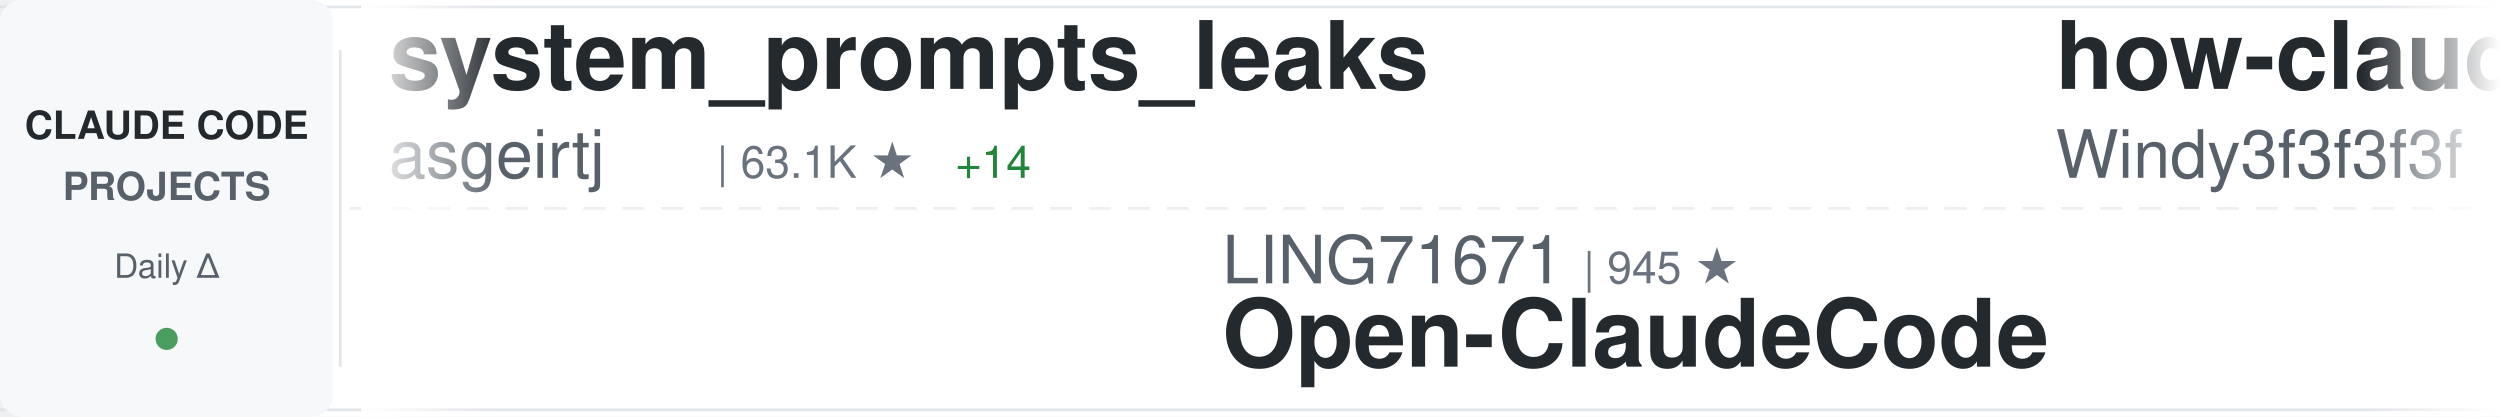
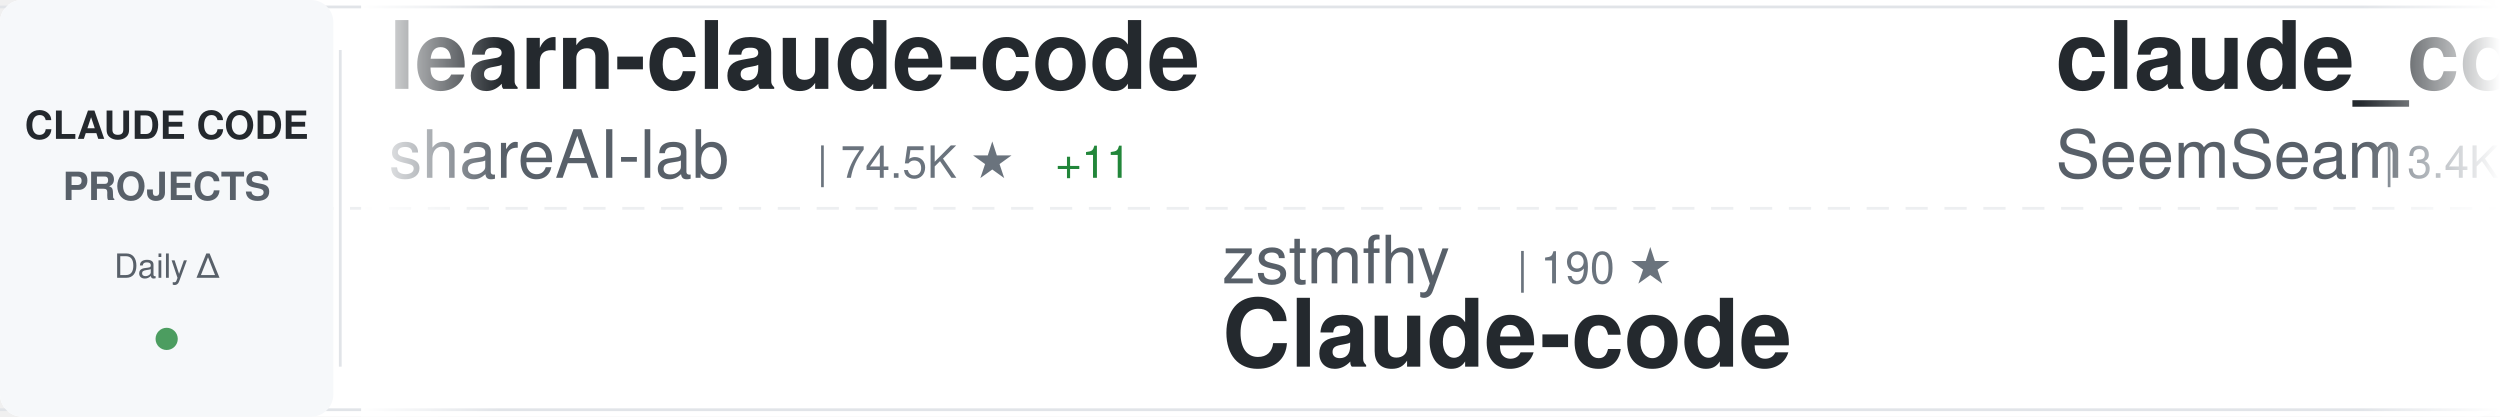
<svg xmlns="http://www.w3.org/2000/svg" width="900" height="150">
  <defs>
    <linearGradient id="awesomeLeftFade" x1="0%" y1="0%" x2="100%" y2="0%">
      <stop offset="0%" style="stop-color:#ffffff;stop-opacity:1" />
      <stop offset="100%" style="stop-color:#ffffff;stop-opacity:0" />
    </linearGradient>
    <linearGradient id="awesomeRightFade" x1="0%" y1="0%" x2="100%" y2="0%">
      <stop offset="0%" style="stop-color:#ffffff;stop-opacity:0" />
      <stop offset="100%" style="stop-color:#ffffff;stop-opacity:1" />
    </linearGradient>
  </defs>
  <rect width="900" height="150" fill="#ffffff" rx="8" />
  <rect x="0" y="2" width="900" height="1" fill="#e1e4e8" />
  <rect x="0" y="147" width="900" height="1" fill="#e1e4e8" />
  <line x1="0" y1="75" x2="900" y2="75" stroke="#e1e4e8" stroke-width="1" stroke-dasharray="8 6" opacity="0.6" />
  <rect x="0" y="0" width="120" height="150" fill="#f6f8fa" rx="8" />
  <text x="60" y="50" font-family="-apple-system, BlinkMacSystemFont, 'Segoe UI', Helvetica, Arial, sans-serif" font-size="14" font-weight="600" fill="#24292e" text-anchor="middle">CLAUDE CODE</text>
  <text x="60" y="72" font-family="-apple-system, BlinkMacSystemFont, 'Segoe UI', Helvetica, Arial, sans-serif" font-size="14" font-weight="600" fill="#586069" text-anchor="middle">PROJECTS</text>
  <text x="60" y="100" font-family="-apple-system, BlinkMacSystemFont, 'Segoe UI', Helvetica, Arial, sans-serif" font-size="12" font-weight="500" fill="#586069" text-anchor="middle">Daily Δ</text>
  <circle cx="60" cy="122" r="4" fill="#22863a" opacity="0.8" />
  <rect x="122" y="18" width="1" height="114" fill="#e1e4e8" />
  <clipPath id="awesomeTickerClip">
    <rect x="130" y="0" width="770" height="150" />
  </clipPath>
  <g clip-path="url(#awesomeTickerClip)">
    <g id="awesomeTickerItems">
      <animateTransform attributeName="transform" attributeType="XML" type="translate" from="0 0" to="-3000 0" dur="54s" repeatCount="indefinite" />
      <g transform="translate(0, 0)">
-         <text x="140" y="32" font-family="-apple-system, BlinkMacSystemFont, 'Segoe UI', Helvetica, Arial, sans-serif" font-size="34" font-weight="600" fill="#24292e">system_prompts_leaks</text>
-         <text x="140" y="64" font-family="-apple-system, BlinkMacSystemFont, 'Segoe UI', Helvetica, Arial, sans-serif" font-size="24" font-weight="400" fill="#586069">asgeirtj</text>
-         <text x="258" y="64" font-family="-apple-system, BlinkMacSystemFont, 'Segoe UI', Helvetica, Arial, sans-serif" font-size="16" font-weight="500" fill="#6a737d">| 63.1K ★</text>
-         <text x="344" y="64" font-family="-apple-system, BlinkMacSystemFont, 'Segoe UI', Helvetica, Arial, sans-serif" font-size="16" font-weight="500" fill="#22863a"> +14</text>
+         <text x="140" y="32" font-family="-apple-system, BlinkMacSystemFont, 'Segoe UI', Helvetica, Arial, sans-serif" font-size="34" font-weight="600" fill="#24292e">learn-claude-code</text>
+         <text x="140" y="64" font-family="-apple-system, BlinkMacSystemFont, 'Segoe UI', Helvetica, Arial, sans-serif" font-size="24" font-weight="400" fill="#586069">shareAI-lab</text>
+         <text x="294" y="64" font-family="-apple-system, BlinkMacSystemFont, 'Segoe UI', Helvetica, Arial, sans-serif" font-size="16" font-weight="500" fill="#6a737d">| 74.5K ★</text>
+         <text x="380" y="64" font-family="-apple-system, BlinkMacSystemFont, 'Segoe UI', Helvetica, Arial, sans-serif" font-size="16" font-weight="500" fill="#22863a"> +11</text>
      </g>
      <g transform="translate(300, 0)">
-         <text x="140" y="102" font-family="-apple-system, BlinkMacSystemFont, 'Segoe UI', Helvetica, Arial, sans-serif" font-size="24" font-weight="400" fill="#586069">LING71671</text>
-         <text x="270" y="102" font-family="-apple-system, BlinkMacSystemFont, 'Segoe UI', Helvetica, Arial, sans-serif" font-size="16" font-weight="500" fill="#6a737d">| 945 ★</text>
-         <text x="140" y="132" font-family="-apple-system, BlinkMacSystemFont, 'Segoe UI', Helvetica, Arial, sans-serif" font-size="34" font-weight="600" fill="#24292e">Open-ClaudeCode</text>
+         <text x="140" y="102" font-family="-apple-system, BlinkMacSystemFont, 'Segoe UI', Helvetica, Arial, sans-serif" font-size="24" font-weight="400" fill="#586069">zstmfhy</text>
+         <text x="246" y="102" font-family="-apple-system, BlinkMacSystemFont, 'Segoe UI', Helvetica, Arial, sans-serif" font-size="16" font-weight="500" fill="#6a737d">| 190 ★</text>
+         <text x="140" y="132" font-family="-apple-system, BlinkMacSystemFont, 'Segoe UI', Helvetica, Arial, sans-serif" font-size="34" font-weight="600" fill="#24292e">Claude-code</text>
      </g>
      <g transform="translate(600, 0)">
-         <text x="140" y="32" font-family="-apple-system, BlinkMacSystemFont, 'Segoe UI', Helvetica, Arial, sans-serif" font-size="34" font-weight="600" fill="#24292e">how-claude-code-works</text>
-         <text x="140" y="64" font-family="-apple-system, BlinkMacSystemFont, 'Segoe UI', Helvetica, Arial, sans-serif" font-size="24" font-weight="400" fill="#586069">Windy3f3f3f3f</text>
-         <text x="318" y="64" font-family="-apple-system, BlinkMacSystemFont, 'Segoe UI', Helvetica, Arial, sans-serif" font-size="16" font-weight="500" fill="#6a737d">| 3.5K ★</text>
+         <text x="140" y="32" font-family="-apple-system, BlinkMacSystemFont, 'Segoe UI', Helvetica, Arial, sans-serif" font-size="34" font-weight="600" fill="#24292e">claude_codex_bridge</text>
+         <text x="140" y="64" font-family="-apple-system, BlinkMacSystemFont, 'Segoe UI', Helvetica, Arial, sans-serif" font-size="24" font-weight="400" fill="#586069">SeemSeam</text>
+         <text x="258" y="64" font-family="-apple-system, BlinkMacSystemFont, 'Segoe UI', Helvetica, Arial, sans-serif" font-size="16" font-weight="500" fill="#6a737d">| 3.4K ★</text>
      </g>
      <g transform="translate(900, 0)">
-         <text x="140" y="102" font-family="-apple-system, BlinkMacSystemFont, 'Segoe UI', Helvetica, Arial, sans-serif" font-size="24" font-weight="400" fill="#586069">1rgs</text>
-         <text x="210" y="102" font-family="-apple-system, BlinkMacSystemFont, 'Segoe UI', Helvetica, Arial, sans-serif" font-size="16" font-weight="500" fill="#6a737d">| 3.7K ★</text>
-         <text x="140" y="132" font-family="-apple-system, BlinkMacSystemFont, 'Segoe UI', Helvetica, Arial, sans-serif" font-size="34" font-weight="600" fill="#24292e">claude-code-proxy</text>
+         <text x="140" y="102" font-family="-apple-system, BlinkMacSystemFont, 'Segoe UI', Helvetica, Arial, sans-serif" font-size="24" font-weight="400" fill="#586069">lintsinghua</text>
+         <text x="294" y="102" font-family="-apple-system, BlinkMacSystemFont, 'Segoe UI', Helvetica, Arial, sans-serif" font-size="16" font-weight="500" fill="#6a737d">| 4.1K ★</text>
+         <text x="140" y="132" font-family="-apple-system, BlinkMacSystemFont, 'Segoe UI', Helvetica, Arial, sans-serif" font-size="34" font-weight="600" fill="#24292e">claude-code-book</text>
      </g>
      <g transform="translate(1200, 0)">
-         <text x="140" y="32" font-family="-apple-system, BlinkMacSystemFont, 'Segoe UI', Helvetica, Arial, sans-serif" font-size="34" font-weight="600" fill="#24292e">claude-code-book</text>
-         <text x="140" y="64" font-family="-apple-system, BlinkMacSystemFont, 'Segoe UI', Helvetica, Arial, sans-serif" font-size="24" font-weight="400" fill="#586069">lintsinghua</text>
-         <text x="294" y="64" font-family="-apple-system, BlinkMacSystemFont, 'Segoe UI', Helvetica, Arial, sans-serif" font-size="16" font-weight="500" fill="#6a737d">| 4.1K ★</text>
-         <text x="371" y="64" font-family="-apple-system, BlinkMacSystemFont, 'Segoe UI', Helvetica, Arial, sans-serif" font-size="16" font-weight="500" fill="#22863a"> +1</text>
+         <text x="140" y="32" font-family="-apple-system, BlinkMacSystemFont, 'Segoe UI', Helvetica, Arial, sans-serif" font-size="34" font-weight="600" fill="#24292e">everything-claude-code</text>
+         <text x="140" y="64" font-family="-apple-system, BlinkMacSystemFont, 'Segoe UI', Helvetica, Arial, sans-serif" font-size="24" font-weight="400" fill="#586069">WorldFlowAI</text>
+         <text x="294" y="64" font-family="-apple-system, BlinkMacSystemFont, 'Segoe UI', Helvetica, Arial, sans-serif" font-size="16" font-weight="500" fill="#6a737d">| 1.3K ★</text>
+         <text x="371" y="64" font-family="-apple-system, BlinkMacSystemFont, 'Segoe UI', Helvetica, Arial, sans-serif" font-size="16" font-weight="500" fill="#22863a"> +6</text>
      </g>
      <g transform="translate(1500, 0)">
-         <text x="140" y="102" font-family="-apple-system, BlinkMacSystemFont, 'Segoe UI', Helvetica, Arial, sans-serif" font-size="24" font-weight="400" fill="#586069">oboard</text>
-         <text x="234" y="102" font-family="-apple-system, BlinkMacSystemFont, 'Segoe UI', Helvetica, Arial, sans-serif" font-size="16" font-weight="500" fill="#6a737d">| 3.3K ★</text>
-         <text x="140" y="132" font-family="-apple-system, BlinkMacSystemFont, 'Segoe UI', Helvetica, Arial, sans-serif" font-size="34" font-weight="600" fill="#24292e">claude-code-rev</text>
+         <text x="140" y="102" font-family="-apple-system, BlinkMacSystemFont, 'Segoe UI', Helvetica, Arial, sans-serif" font-size="24" font-weight="400" fill="#586069">centminmod</text>
+         <text x="282" y="102" font-family="-apple-system, BlinkMacSystemFont, 'Segoe UI', Helvetica, Arial, sans-serif" font-size="16" font-weight="500" fill="#6a737d">| 2.6K ★</text>
+         <text x="140" y="132" font-family="-apple-system, BlinkMacSystemFont, 'Segoe UI', Helvetica, Arial, sans-serif" font-size="34" font-weight="600" fill="#24292e">my-claude-code-setup</text>
      </g>
      <g transform="translate(1800, 0)">
-         <text x="140" y="32" font-family="-apple-system, BlinkMacSystemFont, 'Segoe UI', Helvetica, Arial, sans-serif" font-size="34" font-weight="600" fill="#24292e">claude-code-infrastructu...</text>
-         <text x="140" y="64" font-family="-apple-system, BlinkMacSystemFont, 'Segoe UI', Helvetica, Arial, sans-serif" font-size="24" font-weight="400" fill="#586069">diet103</text>
-         <text x="246" y="64" font-family="-apple-system, BlinkMacSystemFont, 'Segoe UI', Helvetica, Arial, sans-serif" font-size="16" font-weight="500" fill="#6a737d">| 10.0K ★</text>
-         <text x="332" y="64" font-family="-apple-system, BlinkMacSystemFont, 'Segoe UI', Helvetica, Arial, sans-serif" font-size="16" font-weight="500" fill="#cb2431"> -1</text>
+         <text x="140" y="32" font-family="-apple-system, BlinkMacSystemFont, 'Segoe UI', Helvetica, Arial, sans-serif" font-size="34" font-weight="600" fill="#24292e">claude-code-analysis</text>
+         <text x="140" y="64" font-family="-apple-system, BlinkMacSystemFont, 'Segoe UI', Helvetica, Arial, sans-serif" font-size="24" font-weight="400" fill="#586069">liuup</text>
+         <text x="222" y="64" font-family="-apple-system, BlinkMacSystemFont, 'Segoe UI', Helvetica, Arial, sans-serif" font-size="16" font-weight="500" fill="#6a737d">| 3.8K ★</text>
+         <text x="299" y="64" font-family="-apple-system, BlinkMacSystemFont, 'Segoe UI', Helvetica, Arial, sans-serif" font-size="16" font-weight="500" fill="#22863a"> +2</text>
      </g>
      <g transform="translate(2100, 0)">
-         <text x="140" y="102" font-family="-apple-system, BlinkMacSystemFont, 'Segoe UI', Helvetica, Arial, sans-serif" font-size="24" font-weight="400" fill="#586069">Pimzino</text>
-         <text x="246" y="102" font-family="-apple-system, BlinkMacSystemFont, 'Segoe UI', Helvetica, Arial, sans-serif" font-size="16" font-weight="500" fill="#6a737d">| 3.8K ★</text>
-         <text x="140" y="132" font-family="-apple-system, BlinkMacSystemFont, 'Segoe UI', Helvetica, Arial, sans-serif" font-size="34" font-weight="600" fill="#24292e">claude-code-spec-workflo...</text>
+         <text x="140" y="102" font-family="-apple-system, BlinkMacSystemFont, 'Segoe UI', Helvetica, Arial, sans-serif" font-size="24" font-weight="400" fill="#586069">huangserva</text>
+         <text x="282" y="102" font-family="-apple-system, BlinkMacSystemFont, 'Segoe UI', Helvetica, Arial, sans-serif" font-size="16" font-weight="500" fill="#6a737d">| 623 ★</text>
+         <text x="140" y="132" font-family="-apple-system, BlinkMacSystemFont, 'Segoe UI', Helvetica, Arial, sans-serif" font-size="34" font-weight="600" fill="#24292e">claude-code-cli</text>
      </g>
      <g transform="translate(2400, 0)">
-         <text x="140" y="32" font-family="-apple-system, BlinkMacSystemFont, 'Segoe UI', Helvetica, Arial, sans-serif" font-size="34" font-weight="600" fill="#24292e">claude-code-router</text>
-         <text x="140" y="64" font-family="-apple-system, BlinkMacSystemFont, 'Segoe UI', Helvetica, Arial, sans-serif" font-size="24" font-weight="400" fill="#586069">musistudio</text>
-         <text x="282" y="64" font-family="-apple-system, BlinkMacSystemFont, 'Segoe UI', Helvetica, Arial, sans-serif" font-size="16" font-weight="500" fill="#6a737d">| 36.7K ★</text>
-         <text x="368" y="64" font-family="-apple-system, BlinkMacSystemFont, 'Segoe UI', Helvetica, Arial, sans-serif" font-size="16" font-weight="500" fill="#22863a"> +1</text>
+         <text x="140" y="32" font-family="-apple-system, BlinkMacSystemFont, 'Segoe UI', Helvetica, Arial, sans-serif" font-size="34" font-weight="600" fill="#24292e">claude-code-sourcemap</text>
+         <text x="140" y="64" font-family="-apple-system, BlinkMacSystemFont, 'Segoe UI', Helvetica, Arial, sans-serif" font-size="24" font-weight="400" fill="#586069">ChinaSiro</text>
+         <text x="270" y="64" font-family="-apple-system, BlinkMacSystemFont, 'Segoe UI', Helvetica, Arial, sans-serif" font-size="16" font-weight="500" fill="#6a737d">| 9.6K ★</text>
+         <text x="347" y="64" font-family="-apple-system, BlinkMacSystemFont, 'Segoe UI', Helvetica, Arial, sans-serif" font-size="16" font-weight="500" fill="#cb2431"> -1</text>
      </g>
      <g transform="translate(2700, 0)">
-         <text x="140" y="102" font-family="-apple-system, BlinkMacSystemFont, 'Segoe UI', Helvetica, Arial, sans-serif" font-size="24" font-weight="400" fill="#586069">VILA-Lab</text>
-         <text x="258" y="102" font-family="-apple-system, BlinkMacSystemFont, 'Segoe UI', Helvetica, Arial, sans-serif" font-size="16" font-weight="500" fill="#6a737d">| 2.1K ★</text>
-         <text x="140" y="132" font-family="-apple-system, BlinkMacSystemFont, 'Segoe UI', Helvetica, Arial, sans-serif" font-size="34" font-weight="600" fill="#24292e">Dive-into-Claude-Code</text>
+         <text x="140" y="102" font-family="-apple-system, BlinkMacSystemFont, 'Segoe UI', Helvetica, Arial, sans-serif" font-size="24" font-weight="400" fill="#586069">ponponon</text>
+         <text x="258" y="102" font-family="-apple-system, BlinkMacSystemFont, 'Segoe UI', Helvetica, Arial, sans-serif" font-size="16" font-weight="500" fill="#6a737d">| 2.3K ★</text>
+         <text x="140" y="132" font-family="-apple-system, BlinkMacSystemFont, 'Segoe UI', Helvetica, Arial, sans-serif" font-size="34" font-weight="600" fill="#24292e">claude_code_src</text>
      </g>
      <g transform="translate(3000, 0)">
-         <text x="140" y="32" font-family="-apple-system, BlinkMacSystemFont, 'Segoe UI', Helvetica, Arial, sans-serif" font-size="34" font-weight="600" fill="#24292e">system_prompts_leaks</text>
-         <text x="140" y="64" font-family="-apple-system, BlinkMacSystemFont, 'Segoe UI', Helvetica, Arial, sans-serif" font-size="24" font-weight="400" fill="#586069">asgeirtj</text>
-         <text x="258" y="64" font-family="-apple-system, BlinkMacSystemFont, 'Segoe UI', Helvetica, Arial, sans-serif" font-size="16" font-weight="500" fill="#6a737d">| 63.1K ★</text>
-         <text x="344" y="64" font-family="-apple-system, BlinkMacSystemFont, 'Segoe UI', Helvetica, Arial, sans-serif" font-size="16" font-weight="500" fill="#22863a"> +14</text>
+         <text x="140" y="32" font-family="-apple-system, BlinkMacSystemFont, 'Segoe UI', Helvetica, Arial, sans-serif" font-size="34" font-weight="600" fill="#24292e">learn-claude-code</text>
+         <text x="140" y="64" font-family="-apple-system, BlinkMacSystemFont, 'Segoe UI', Helvetica, Arial, sans-serif" font-size="24" font-weight="400" fill="#586069">shareAI-lab</text>
+         <text x="294" y="64" font-family="-apple-system, BlinkMacSystemFont, 'Segoe UI', Helvetica, Arial, sans-serif" font-size="16" font-weight="500" fill="#6a737d">| 74.5K ★</text>
+         <text x="380" y="64" font-family="-apple-system, BlinkMacSystemFont, 'Segoe UI', Helvetica, Arial, sans-serif" font-size="16" font-weight="500" fill="#22863a"> +11</text>
      </g>
      <g transform="translate(3300, 0)">
-         <text x="140" y="102" font-family="-apple-system, BlinkMacSystemFont, 'Segoe UI', Helvetica, Arial, sans-serif" font-size="24" font-weight="400" fill="#586069">LING71671</text>
-         <text x="270" y="102" font-family="-apple-system, BlinkMacSystemFont, 'Segoe UI', Helvetica, Arial, sans-serif" font-size="16" font-weight="500" fill="#6a737d">| 945 ★</text>
-         <text x="140" y="132" font-family="-apple-system, BlinkMacSystemFont, 'Segoe UI', Helvetica, Arial, sans-serif" font-size="34" font-weight="600" fill="#24292e">Open-ClaudeCode</text>
+         <text x="140" y="102" font-family="-apple-system, BlinkMacSystemFont, 'Segoe UI', Helvetica, Arial, sans-serif" font-size="24" font-weight="400" fill="#586069">zstmfhy</text>
+         <text x="246" y="102" font-family="-apple-system, BlinkMacSystemFont, 'Segoe UI', Helvetica, Arial, sans-serif" font-size="16" font-weight="500" fill="#6a737d">| 190 ★</text>
+         <text x="140" y="132" font-family="-apple-system, BlinkMacSystemFont, 'Segoe UI', Helvetica, Arial, sans-serif" font-size="34" font-weight="600" fill="#24292e">Claude-code</text>
      </g>
      <g transform="translate(3600, 0)">
-         <text x="140" y="32" font-family="-apple-system, BlinkMacSystemFont, 'Segoe UI', Helvetica, Arial, sans-serif" font-size="34" font-weight="600" fill="#24292e">how-claude-code-works</text>
-         <text x="140" y="64" font-family="-apple-system, BlinkMacSystemFont, 'Segoe UI', Helvetica, Arial, sans-serif" font-size="24" font-weight="400" fill="#586069">Windy3f3f3f3f</text>
-         <text x="318" y="64" font-family="-apple-system, BlinkMacSystemFont, 'Segoe UI', Helvetica, Arial, sans-serif" font-size="16" font-weight="500" fill="#6a737d">| 3.5K ★</text>
+         <text x="140" y="32" font-family="-apple-system, BlinkMacSystemFont, 'Segoe UI', Helvetica, Arial, sans-serif" font-size="34" font-weight="600" fill="#24292e">claude_codex_bridge</text>
+         <text x="140" y="64" font-family="-apple-system, BlinkMacSystemFont, 'Segoe UI', Helvetica, Arial, sans-serif" font-size="24" font-weight="400" fill="#586069">SeemSeam</text>
+         <text x="258" y="64" font-family="-apple-system, BlinkMacSystemFont, 'Segoe UI', Helvetica, Arial, sans-serif" font-size="16" font-weight="500" fill="#6a737d">| 3.4K ★</text>
      </g>
      <g transform="translate(3900, 0)">
-         <text x="140" y="102" font-family="-apple-system, BlinkMacSystemFont, 'Segoe UI', Helvetica, Arial, sans-serif" font-size="24" font-weight="400" fill="#586069">1rgs</text>
-         <text x="210" y="102" font-family="-apple-system, BlinkMacSystemFont, 'Segoe UI', Helvetica, Arial, sans-serif" font-size="16" font-weight="500" fill="#6a737d">| 3.7K ★</text>
-         <text x="140" y="132" font-family="-apple-system, BlinkMacSystemFont, 'Segoe UI', Helvetica, Arial, sans-serif" font-size="34" font-weight="600" fill="#24292e">claude-code-proxy</text>
+         <text x="140" y="102" font-family="-apple-system, BlinkMacSystemFont, 'Segoe UI', Helvetica, Arial, sans-serif" font-size="24" font-weight="400" fill="#586069">lintsinghua</text>
+         <text x="294" y="102" font-family="-apple-system, BlinkMacSystemFont, 'Segoe UI', Helvetica, Arial, sans-serif" font-size="16" font-weight="500" fill="#6a737d">| 4.1K ★</text>
+         <text x="140" y="132" font-family="-apple-system, BlinkMacSystemFont, 'Segoe UI', Helvetica, Arial, sans-serif" font-size="34" font-weight="600" fill="#24292e">claude-code-book</text>
      </g>
    </g>
  </g>
  <rect x="130" y="0" width="50" height="150" fill="url(#awesomeLeftFade)" />
  <rect x="850" y="0" width="50" height="150" fill="url(#awesomeRightFade)" />
</svg>
